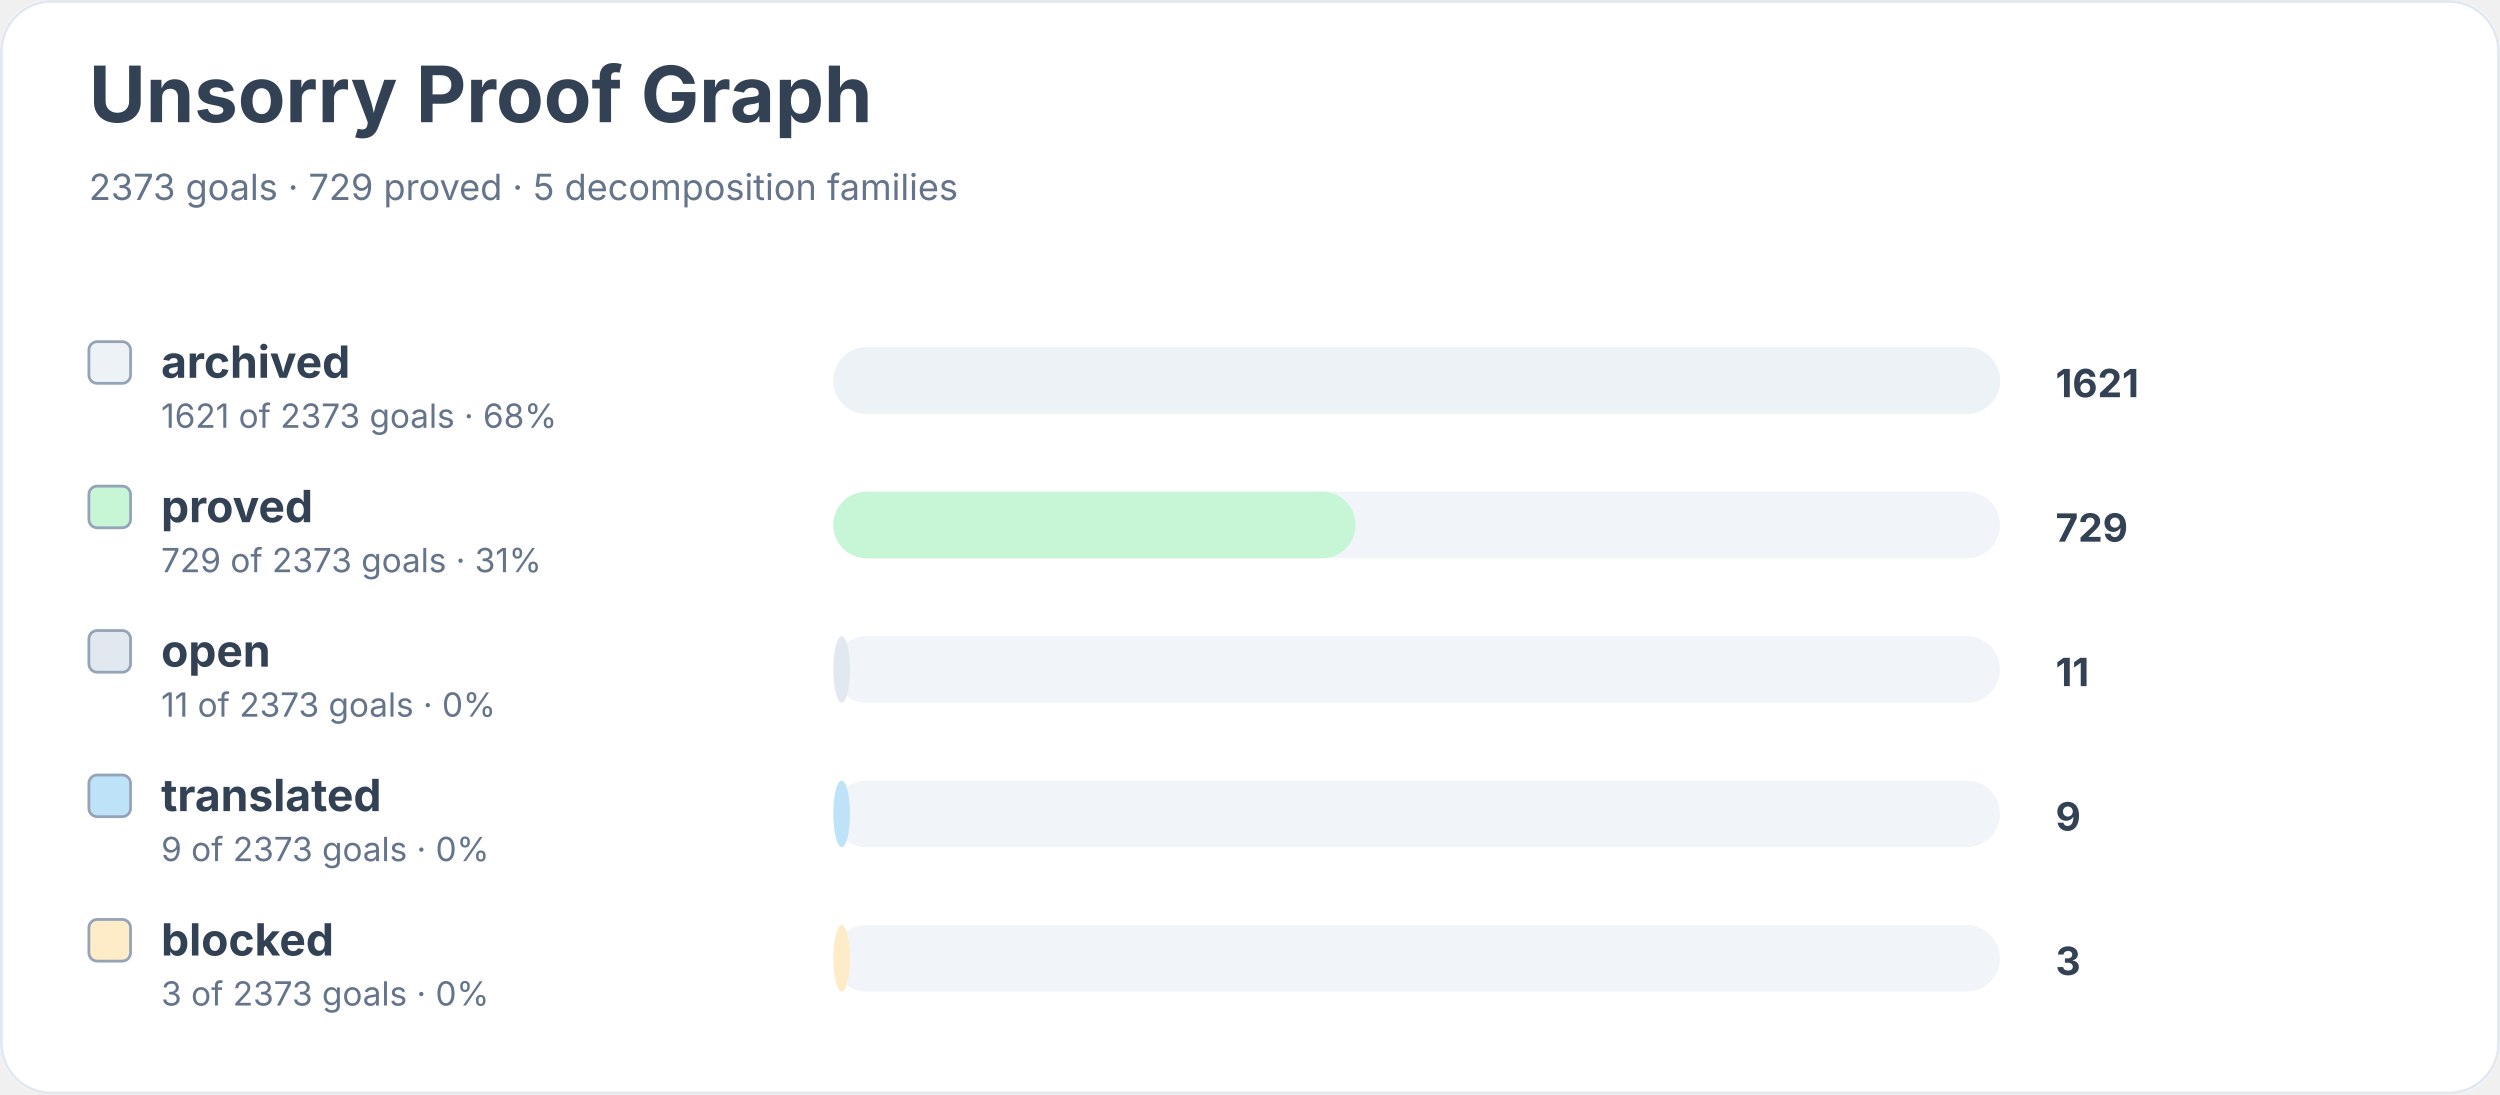
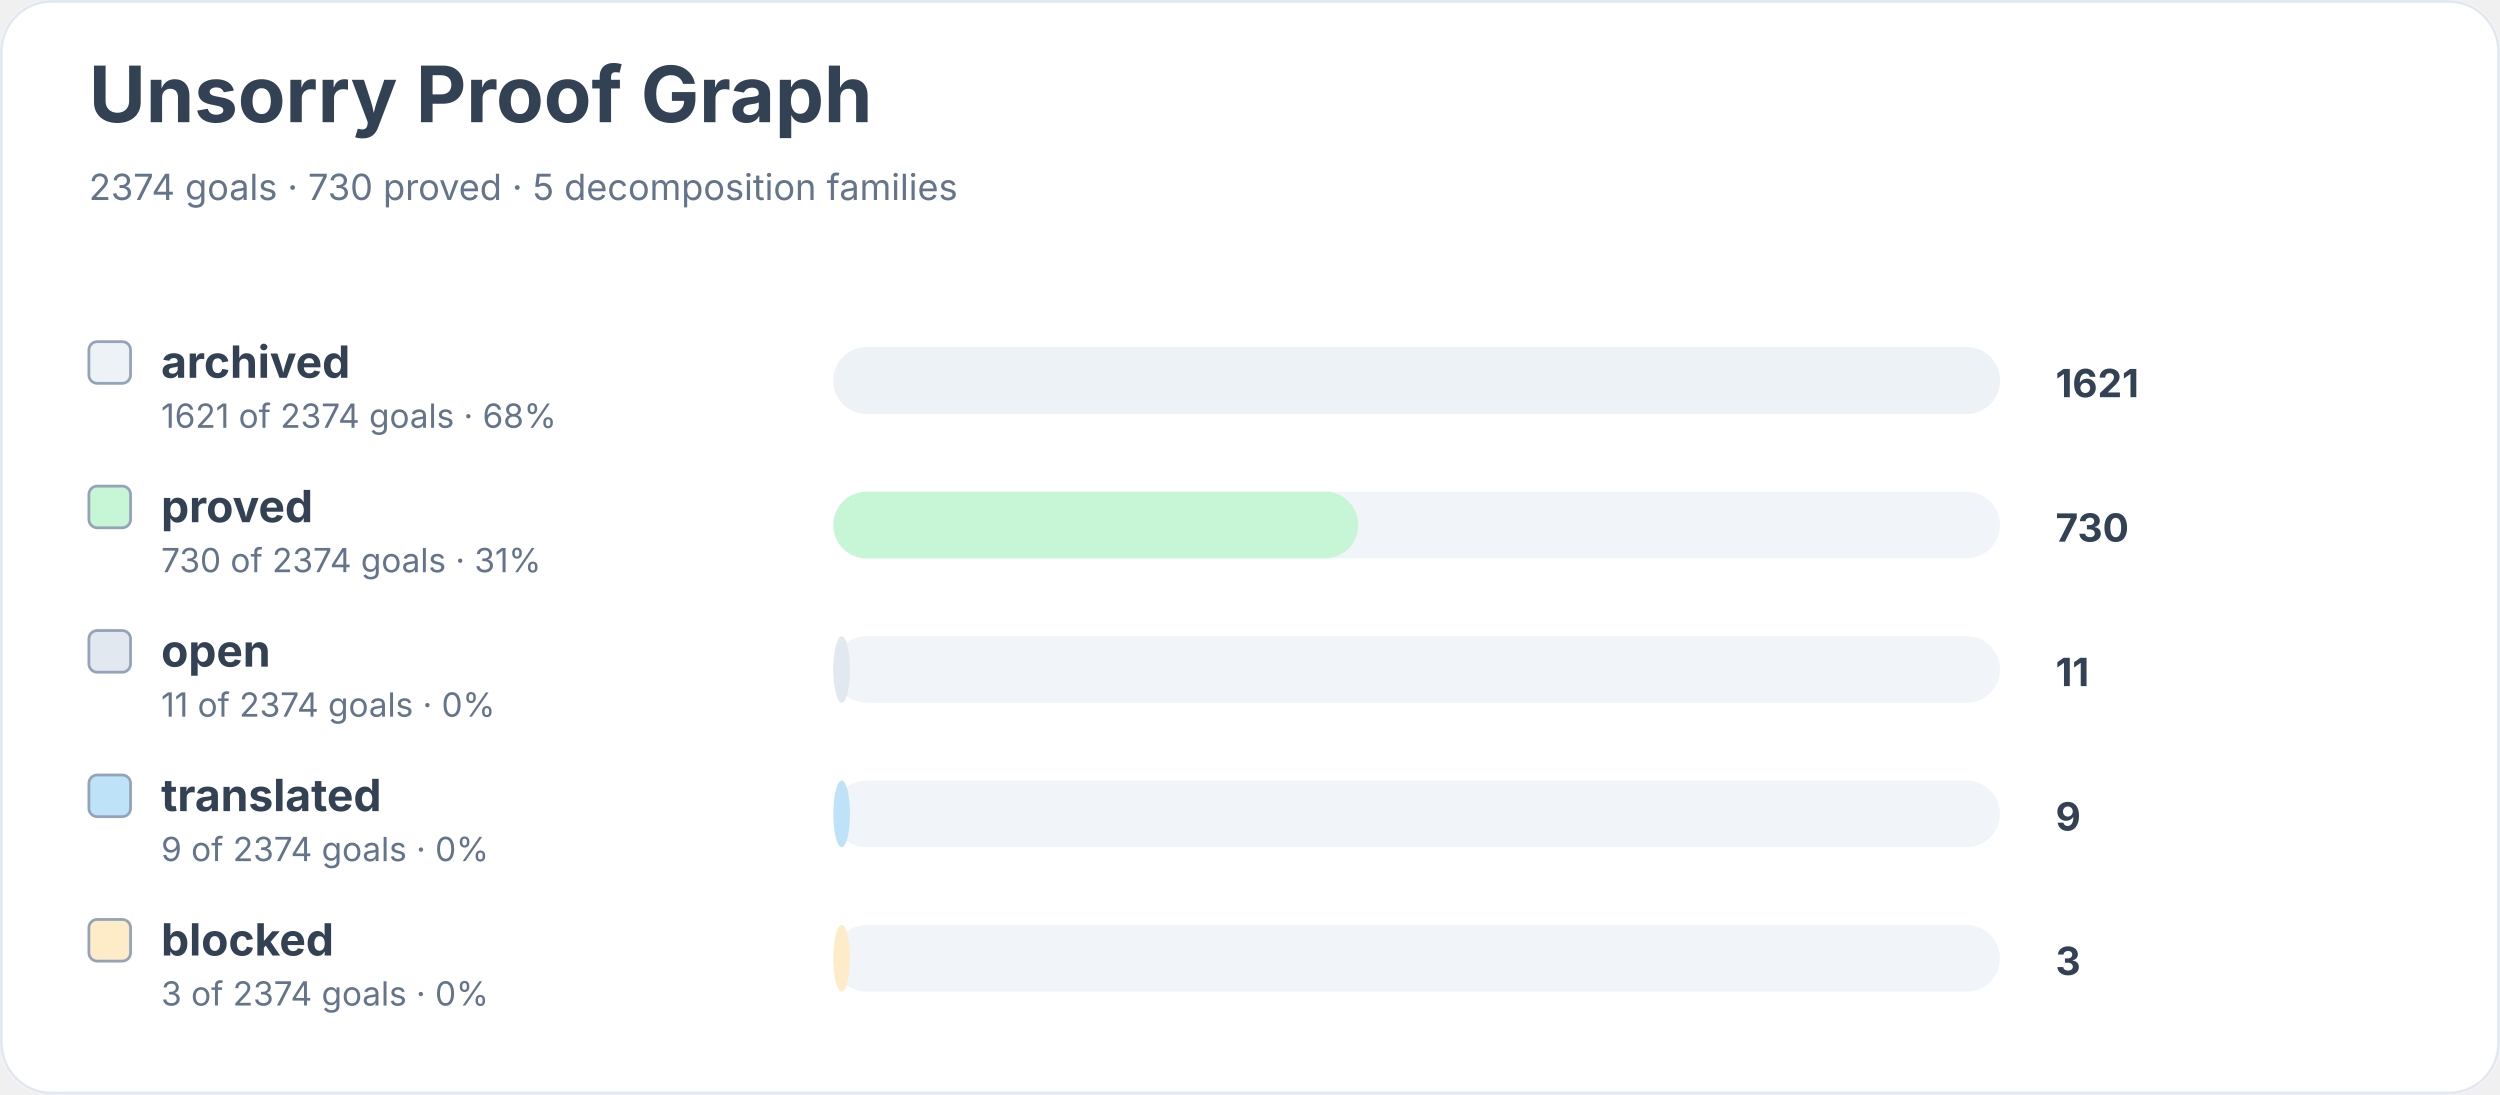
<svg xmlns="http://www.w3.org/2000/svg" width="900" height="394" viewBox="0 0 900 394" role="img" aria-labelledby="title desc">
  <rect width="900" height="100%" rx="18" fill="#ffffff" />
  <rect x="0.5" y="0.5" width="899" height="393" rx="18" fill="none" stroke="#e2e8f0" />
  <text x="32" y="44" font-family="Inter, system-ui, sans-serif" font-size="28" font-weight="700" fill="#334155">Unsorry Proof Graph</text>
-   <text x="32" y="72" font-family="Inter, system-ui, sans-serif" font-size="13" fill="#64748b">2373 goals · 729 proved · 5 decomposition families</text>
+   <text x="32" y="72" font-family="Inter, system-ui, sans-serif" font-size="13" fill="#64748b">2374 goals · 730 proved · 5 decomposition families</text>
  <rect x="32" y="123" width="15" height="15" rx="3" fill="#edf2f7" stroke="#94a3b8" />
  <text x="58" y="136" font-family="Inter, system-ui, sans-serif" font-size="16" font-weight="650" fill="#334155">archived</text>
-   <text x="58" y="154" font-family="Inter, system-ui, sans-serif" font-size="12" fill="#64748b">1621 of 2373 goals · 68%</text>
+   <text x="58" y="154" font-family="Inter, system-ui, sans-serif" font-size="12" fill="#64748b">1621 of 2374 goals · 68%</text>
  <rect x="300" y="125" width="420" height="24" rx="12" fill="#f1f5f9" />
  <rect x="300" y="125" width="420" height="24" rx="12" fill="#edf2f7" />
  <text x="740" y="143" font-family="Inter, system-ui, sans-serif" font-size="14" font-weight="700" fill="#334155">1621</text>
  <rect x="32" y="175" width="15" height="15" rx="3" fill="#c6f6d5" stroke="#94a3b8" />
  <text x="58" y="188" font-family="Inter, system-ui, sans-serif" font-size="16" font-weight="650" fill="#334155">proved</text>
-   <text x="58" y="206" font-family="Inter, system-ui, sans-serif" font-size="12" fill="#64748b">729 of 2373 goals · 31%</text>
+   <text x="58" y="206" font-family="Inter, system-ui, sans-serif" font-size="12" fill="#64748b">730 of 2374 goals · 31%</text>
  <rect x="300" y="177" width="420" height="24" rx="12" fill="#f1f5f9" />
-   <rect x="300" y="177" width="188" height="24" rx="12" fill="#c6f6d5" />
-   <text x="740" y="195" font-family="Inter, system-ui, sans-serif" font-size="14" font-weight="700" fill="#334155">729</text>
+   <rect x="300" y="177" width="189" height="24" rx="12" fill="#c6f6d5" />
+   <text x="740" y="195" font-family="Inter, system-ui, sans-serif" font-size="14" font-weight="700" fill="#334155">730</text>
  <rect x="32" y="227" width="15" height="15" rx="3" fill="#e2e8f0" stroke="#94a3b8" />
  <text x="58" y="240" font-family="Inter, system-ui, sans-serif" font-size="16" font-weight="650" fill="#334155">open</text>
-   <text x="58" y="258" font-family="Inter, system-ui, sans-serif" font-size="12" fill="#64748b">11 of 2373 goals · 0%</text>
+   <text x="58" y="258" font-family="Inter, system-ui, sans-serif" font-size="12" fill="#64748b">11 of 2374 goals · 0%</text>
  <rect x="300" y="229" width="420" height="24" rx="12" fill="#f1f5f9" />
  <rect x="300" y="229" width="6" height="24" rx="12" fill="#e2e8f0" />
  <text x="740" y="247" font-family="Inter, system-ui, sans-serif" font-size="14" font-weight="700" fill="#334155">11</text>
  <rect x="32" y="279" width="15" height="15" rx="3" fill="#bee3f8" stroke="#94a3b8" />
  <text x="58" y="292" font-family="Inter, system-ui, sans-serif" font-size="16" font-weight="650" fill="#334155">translated</text>
-   <text x="58" y="310" font-family="Inter, system-ui, sans-serif" font-size="12" fill="#64748b">9 of 2373 goals · 0%</text>
+   <text x="58" y="310" font-family="Inter, system-ui, sans-serif" font-size="12" fill="#64748b">9 of 2374 goals · 0%</text>
  <rect x="300" y="281" width="420" height="24" rx="12" fill="#f1f5f9" />
  <rect x="300" y="281" width="6" height="24" rx="12" fill="#bee3f8" />
  <text x="740" y="299" font-family="Inter, system-ui, sans-serif" font-size="14" font-weight="700" fill="#334155">9</text>
  <rect x="32" y="331" width="15" height="15" rx="3" fill="#feebc8" stroke="#94a3b8" />
  <text x="58" y="344" font-family="Inter, system-ui, sans-serif" font-size="16" font-weight="650" fill="#334155">blocked</text>
-   <text x="58" y="362" font-family="Inter, system-ui, sans-serif" font-size="12" fill="#64748b">3 of 2373 goals · 0%</text>
+   <text x="58" y="362" font-family="Inter, system-ui, sans-serif" font-size="12" fill="#64748b">3 of 2374 goals · 0%</text>
  <rect x="300" y="333" width="420" height="24" rx="12" fill="#f1f5f9" />
  <rect x="300" y="333" width="6" height="24" rx="12" fill="#feebc8" />
  <text x="740" y="351" font-family="Inter, system-ui, sans-serif" font-size="14" font-weight="700" fill="#334155">3</text>
</svg>
